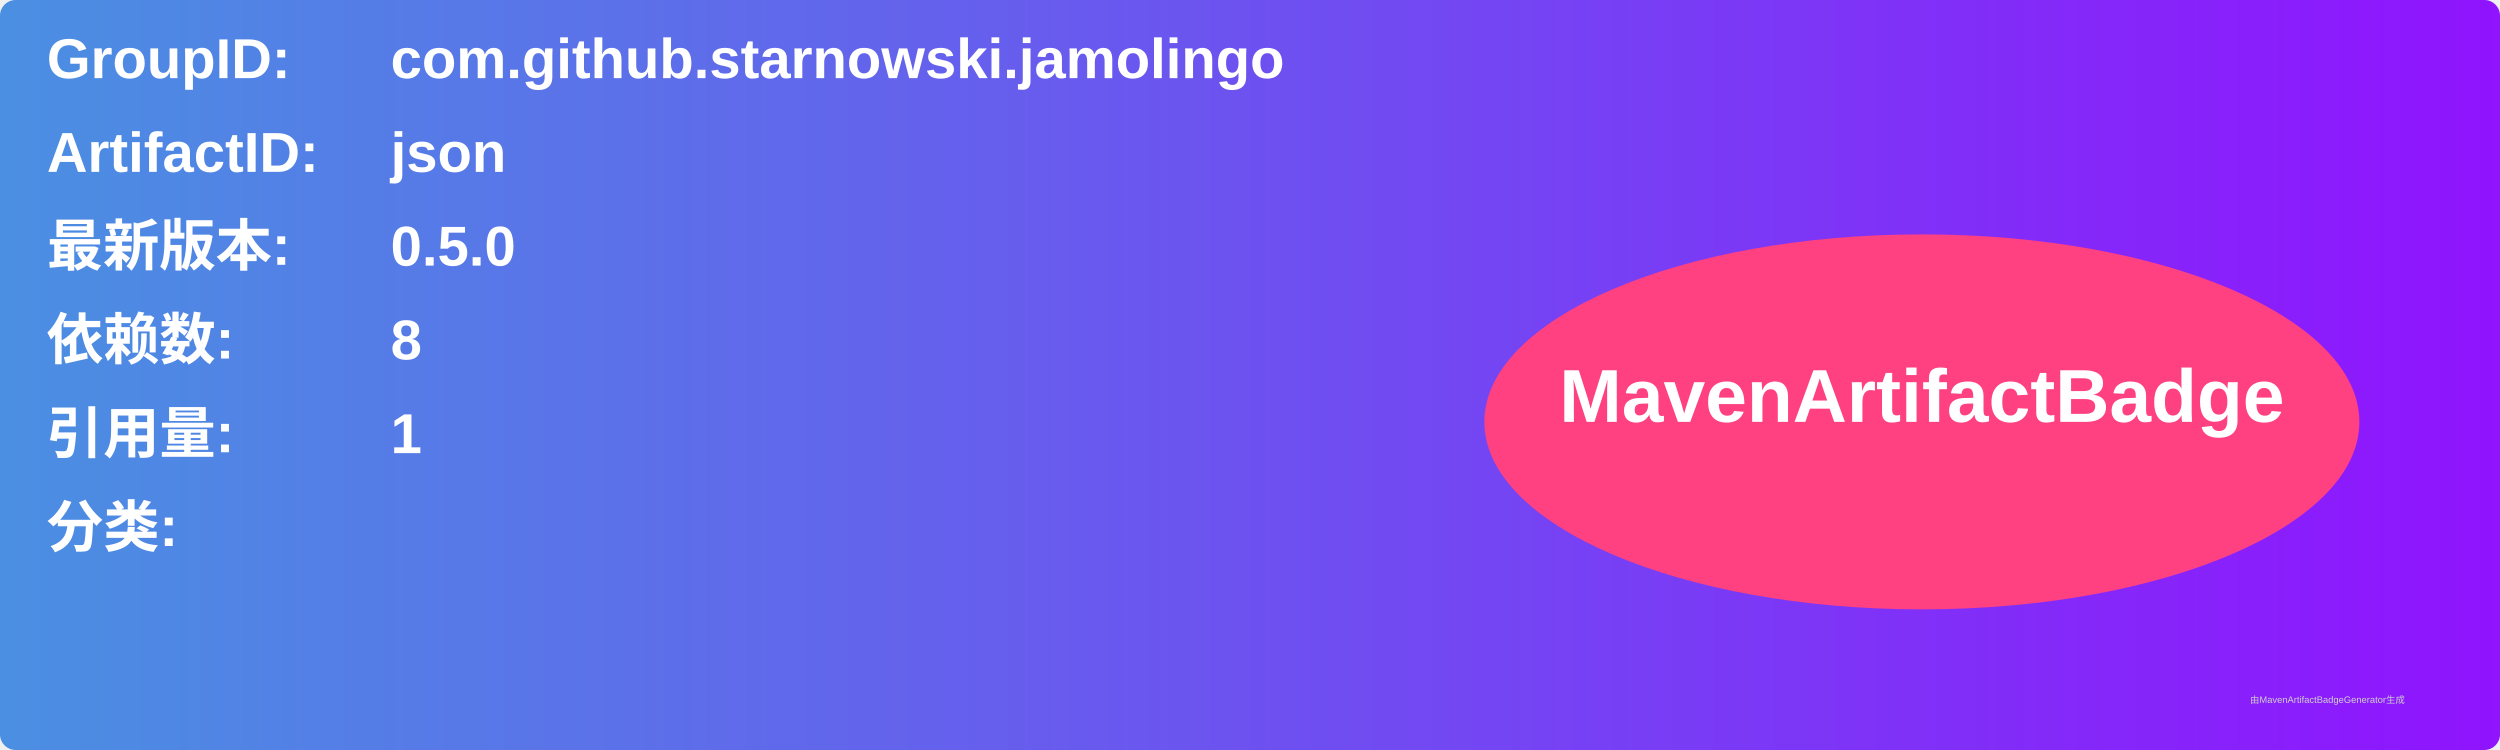
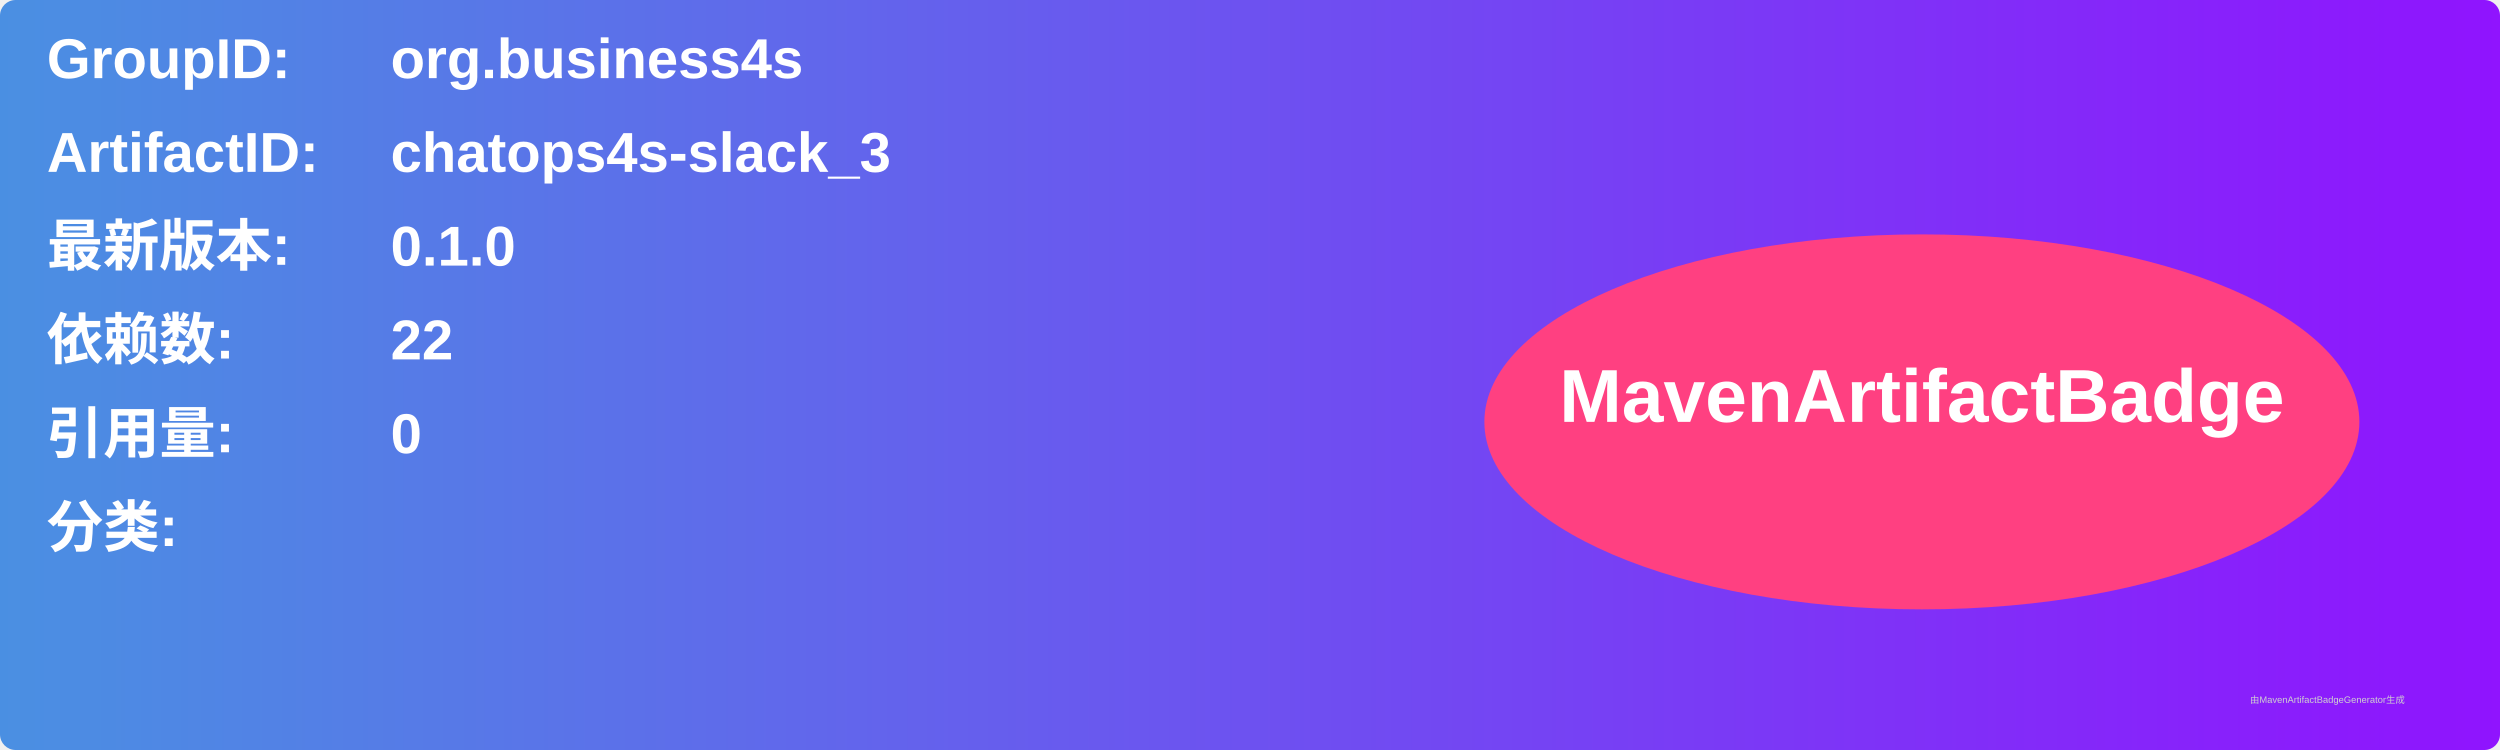
<svg xmlns="http://www.w3.org/2000/svg" width="800" height="240" viewBox="0 0 800 240">
  <linearGradient id="grad" x1="0%" y1="0%" x2="100%" y2="0%">
    <stop offset="0%" stop-color="#4a90e2" />
    <stop offset="100%" stop-color="#9013fe" />
  </linearGradient>
  <rect width="100%" height="100%" rx="5" ry="5" fill="url(#grad)" />
  <g transform="translate(15, 15)">
    <text x="0" y="10" font-family="Arial" font-size="18" fill="white" font-weight="bold" width="260">GroupID:</text>
-     <text x="110" y="10" font-family="Arial" font-size="18" fill="white" font-weight="bold" width="460">com.github.starnowski.jamolingo</text>
+     <text x="110" y="10" font-family="Arial" font-size="18" fill="white" font-weight="bold" width="460">org.business4s</text>
    <text x="0" y="40" font-family="Arial" font-size="18" fill="white" font-weight="bold" width="260">ArtifactID:</text>
-     <text x="110" y="40" font-family="Arial" font-size="18" fill="white" font-weight="bold" width="460">json</text>
+     <text x="110" y="40" font-family="Arial" font-size="18" fill="white" font-weight="bold" width="460">chatops4s-slack_3</text>
    <text x="0" y="70" font-family="Arial" font-size="18" fill="white" font-weight="bold">最新版本:</text>
    <text x="110" y="70" font-family="Arial" font-size="18" fill="white" font-weight="bold">
-       <tspan font-weight="bold">0.5.0</tspan>
+       <tspan font-weight="bold">0.1.0</tspan>
    </text>
    <text x="0" y="100" font-family="Arial" font-size="18" fill="white" font-weight="bold">依赖数: </text>
    <text x="110" y="100" font-family="Arial" font-size="18" fill="white">
-       <tspan font-weight="bold">8</tspan>
+       <tspan font-weight="bold">22</tspan>
    </text>
    <text x="0" y="130" font-family="Arial" font-size="18" fill="white" font-weight="bold">引用量: </text>
    <text x="110" y="130" font-family="Arial" font-size="18" fill="white">
-       <tspan font-weight="bold">1</tspan>
+       <tspan font-weight="bold">0</tspan>
    </text>
    <text x="0" y="160" font-family="Arial" font-size="18" fill="white" font-weight="bold">分类:</text>
    <text x="10" y="190" font-family="Arial" font-size="10" fill="white">
      <tspan font-weight="bold" />
    </text>
    <ellipse cx="600" cy="120" rx="140" ry="60" fill="#ff4081" />
    <text x="600" y="120" text-anchor="middle" font-family="Arial" font-size="24" fill="white" font-weight="bold">MavenArtifactBadge</text>
  </g>
  <text x="720" y="225" font-family="Arial" font-size="3" fill="#d0d0d0">由MavenArtifactBadgeGenerator生成</text>
</svg>
